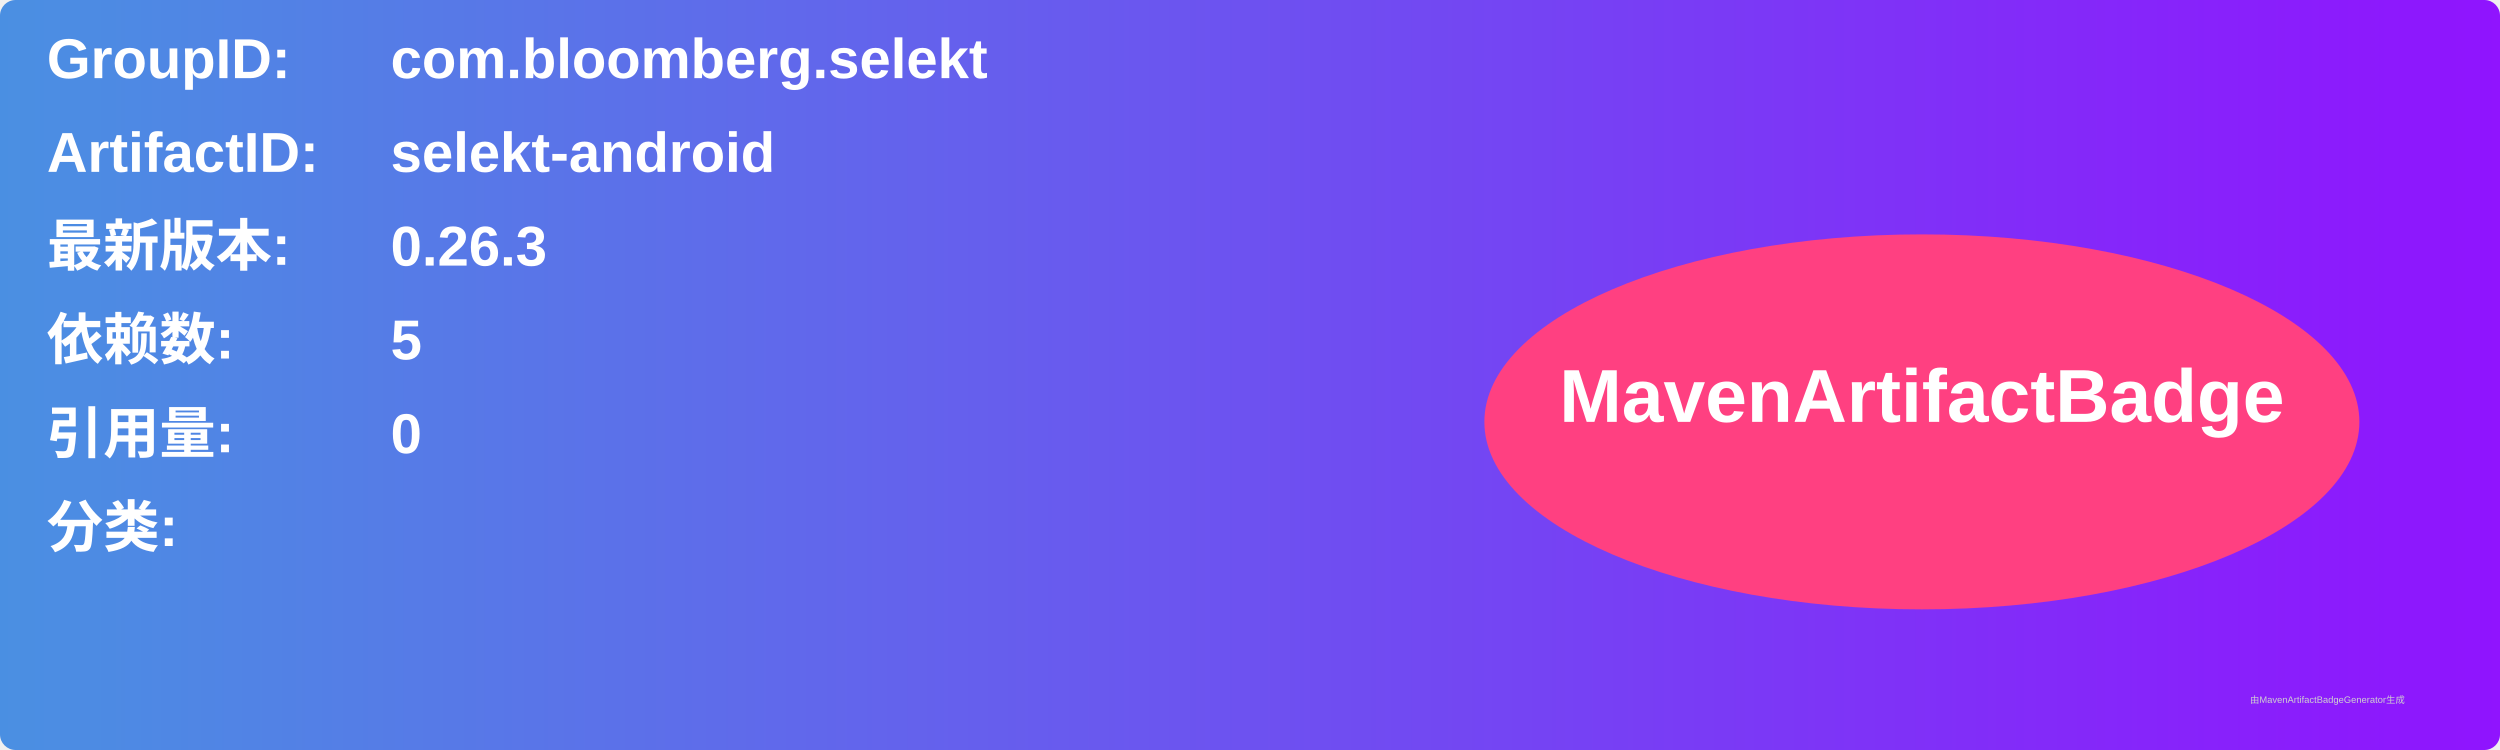
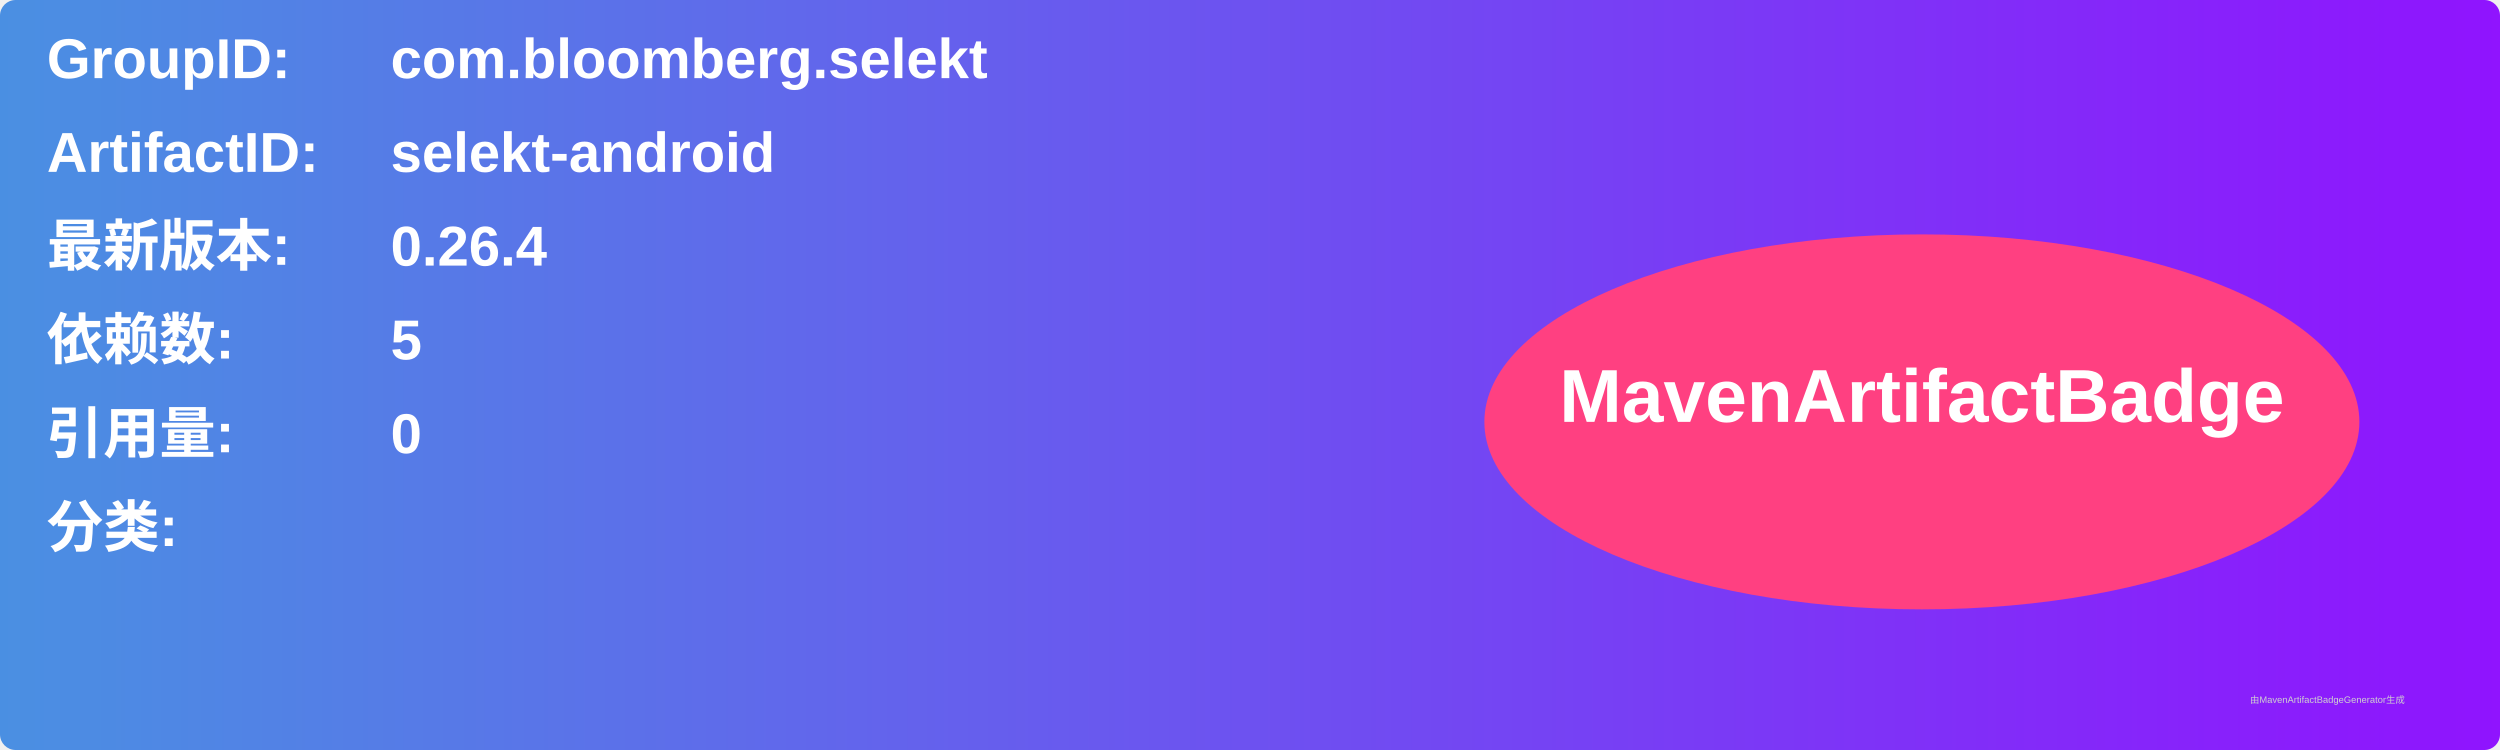
<svg xmlns="http://www.w3.org/2000/svg" width="800" height="240" viewBox="0 0 800 240">
  <linearGradient id="grad" x1="0%" y1="0%" x2="100%" y2="0%">
    <stop offset="0%" stop-color="#4a90e2" />
    <stop offset="100%" stop-color="#9013fe" />
  </linearGradient>
  <rect width="100%" height="100%" rx="5" ry="5" fill="url(#grad)" />
  <g transform="translate(15, 15)">
    <text x="0" y="10" font-family="Arial" font-size="18" fill="white" font-weight="bold" width="260">GroupID:</text>
    <text x="110" y="10" font-family="Arial" font-size="18" fill="white" font-weight="bold" width="460">com.bloomberg.selekt</text>
    <text x="0" y="40" font-family="Arial" font-size="18" fill="white" font-weight="bold" width="260">ArtifactID:</text>
    <text x="110" y="40" font-family="Arial" font-size="18" fill="white" font-weight="bold" width="460">selekt-android</text>
    <text x="0" y="70" font-family="Arial" font-size="18" fill="white" font-weight="bold">最新版本:</text>
    <text x="110" y="70" font-family="Arial" font-size="18" fill="white" font-weight="bold">
-       <tspan font-weight="bold">0.26.3</tspan>
+       <tspan font-weight="bold">0.26.4</tspan>
    </text>
    <text x="0" y="100" font-family="Arial" font-size="18" fill="white" font-weight="bold">依赖数: </text>
    <text x="110" y="100" font-family="Arial" font-size="18" fill="white">
      <tspan font-weight="bold">5</tspan>
    </text>
    <text x="0" y="130" font-family="Arial" font-size="18" fill="white" font-weight="bold">引用量: </text>
    <text x="110" y="130" font-family="Arial" font-size="18" fill="white">
      <tspan font-weight="bold">0</tspan>
    </text>
    <text x="0" y="160" font-family="Arial" font-size="18" fill="white" font-weight="bold">分类:</text>
    <text x="10" y="190" font-family="Arial" font-size="10" fill="white">
      <tspan font-weight="bold" />
    </text>
    <ellipse cx="600" cy="120" rx="140" ry="60" fill="#ff4081" />
    <text x="600" y="120" text-anchor="middle" font-family="Arial" font-size="24" fill="white" font-weight="bold">MavenArtifactBadge</text>
  </g>
  <text x="720" y="225" font-family="Arial" font-size="3" fill="#d0d0d0">由MavenArtifactBadgeGenerator生成</text>
</svg>
